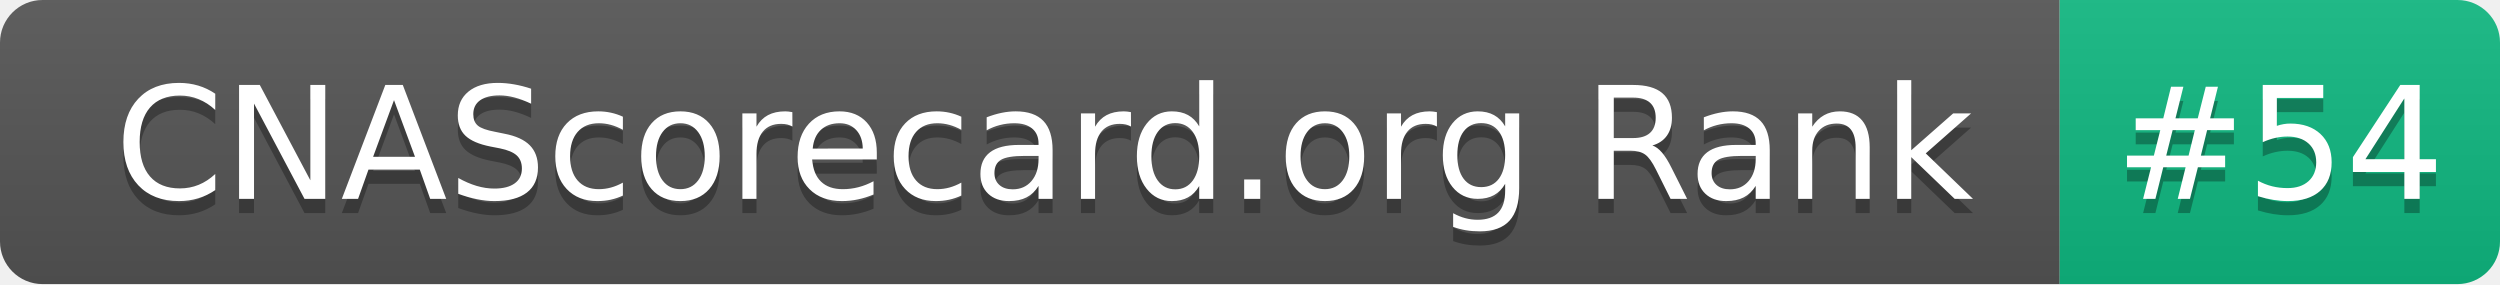
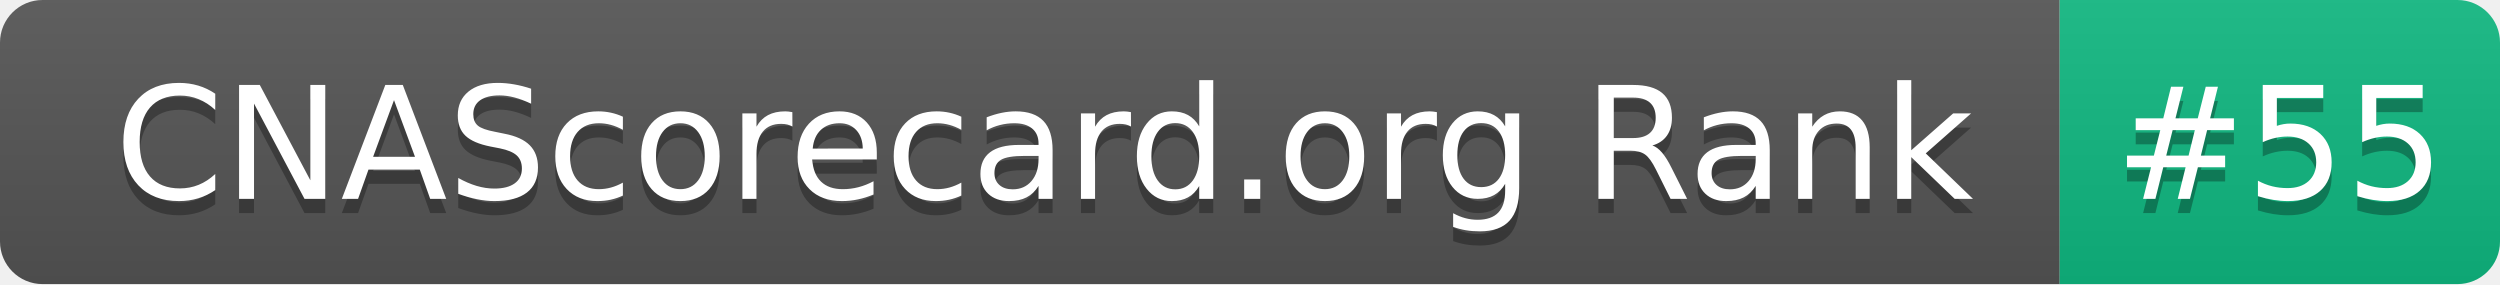
- <svg xmlns="http://www.w3.org/2000/svg" width="176" height="20" role="img" aria-label="CNAScorecard.org Rank: #54">
+ <svg xmlns="http://www.w3.org/2000/svg" width="176" height="20" role="img" aria-label="CNAScorecard.org Rank: #55">
  <linearGradient id="s" x2="0" y2="100%">
    <stop offset="0" stop-color="#bbb" stop-opacity=".1" />
    <stop offset="1" stop-opacity=".1" />
  </linearGradient>
  <clipPath id="r">
    <rect width="176" height="20" rx="3" fill="#fff" />
  </clipPath>
  <g clip-path="url(#r)">
    <rect width="145" height="20" fill="#555" />
    <rect x="145" width="31" height="20" fill="#10B981" />
    <rect width="176" height="20" fill="url(#s)" />
  </g>
  <g fill="#fff" text-anchor="middle" font-family="Verdana,Geneva,DejaVu Sans,sans-serif" text-rendering="geometricPrecision" font-size="110">
    <text aria-hidden="true" x="735" y="150" fill="#010101" fill-opacity=".3" transform="scale(.1)" textLength="1350">CNAScorecard.org Rank</text>
    <text x="735" y="140" transform="scale(.1)" fill="#fff" textLength="1350">CNAScorecard.org Rank</text>
-     <text aria-hidden="true" x="1605" y="150" fill="#010101" fill-opacity=".3" transform="scale(.1)" textLength="210">#54</text>
-     <text x="1605" y="140" transform="scale(.1)" fill="#fff" textLength="210">#54</text>
+     <text aria-hidden="true" x="1605" y="150" fill="#010101" fill-opacity=".3" transform="scale(.1)" textLength="210">#55</text>
+     <text x="1605" y="140" transform="scale(.1)" fill="#fff" textLength="210">#55</text>
  </g>
</svg>
